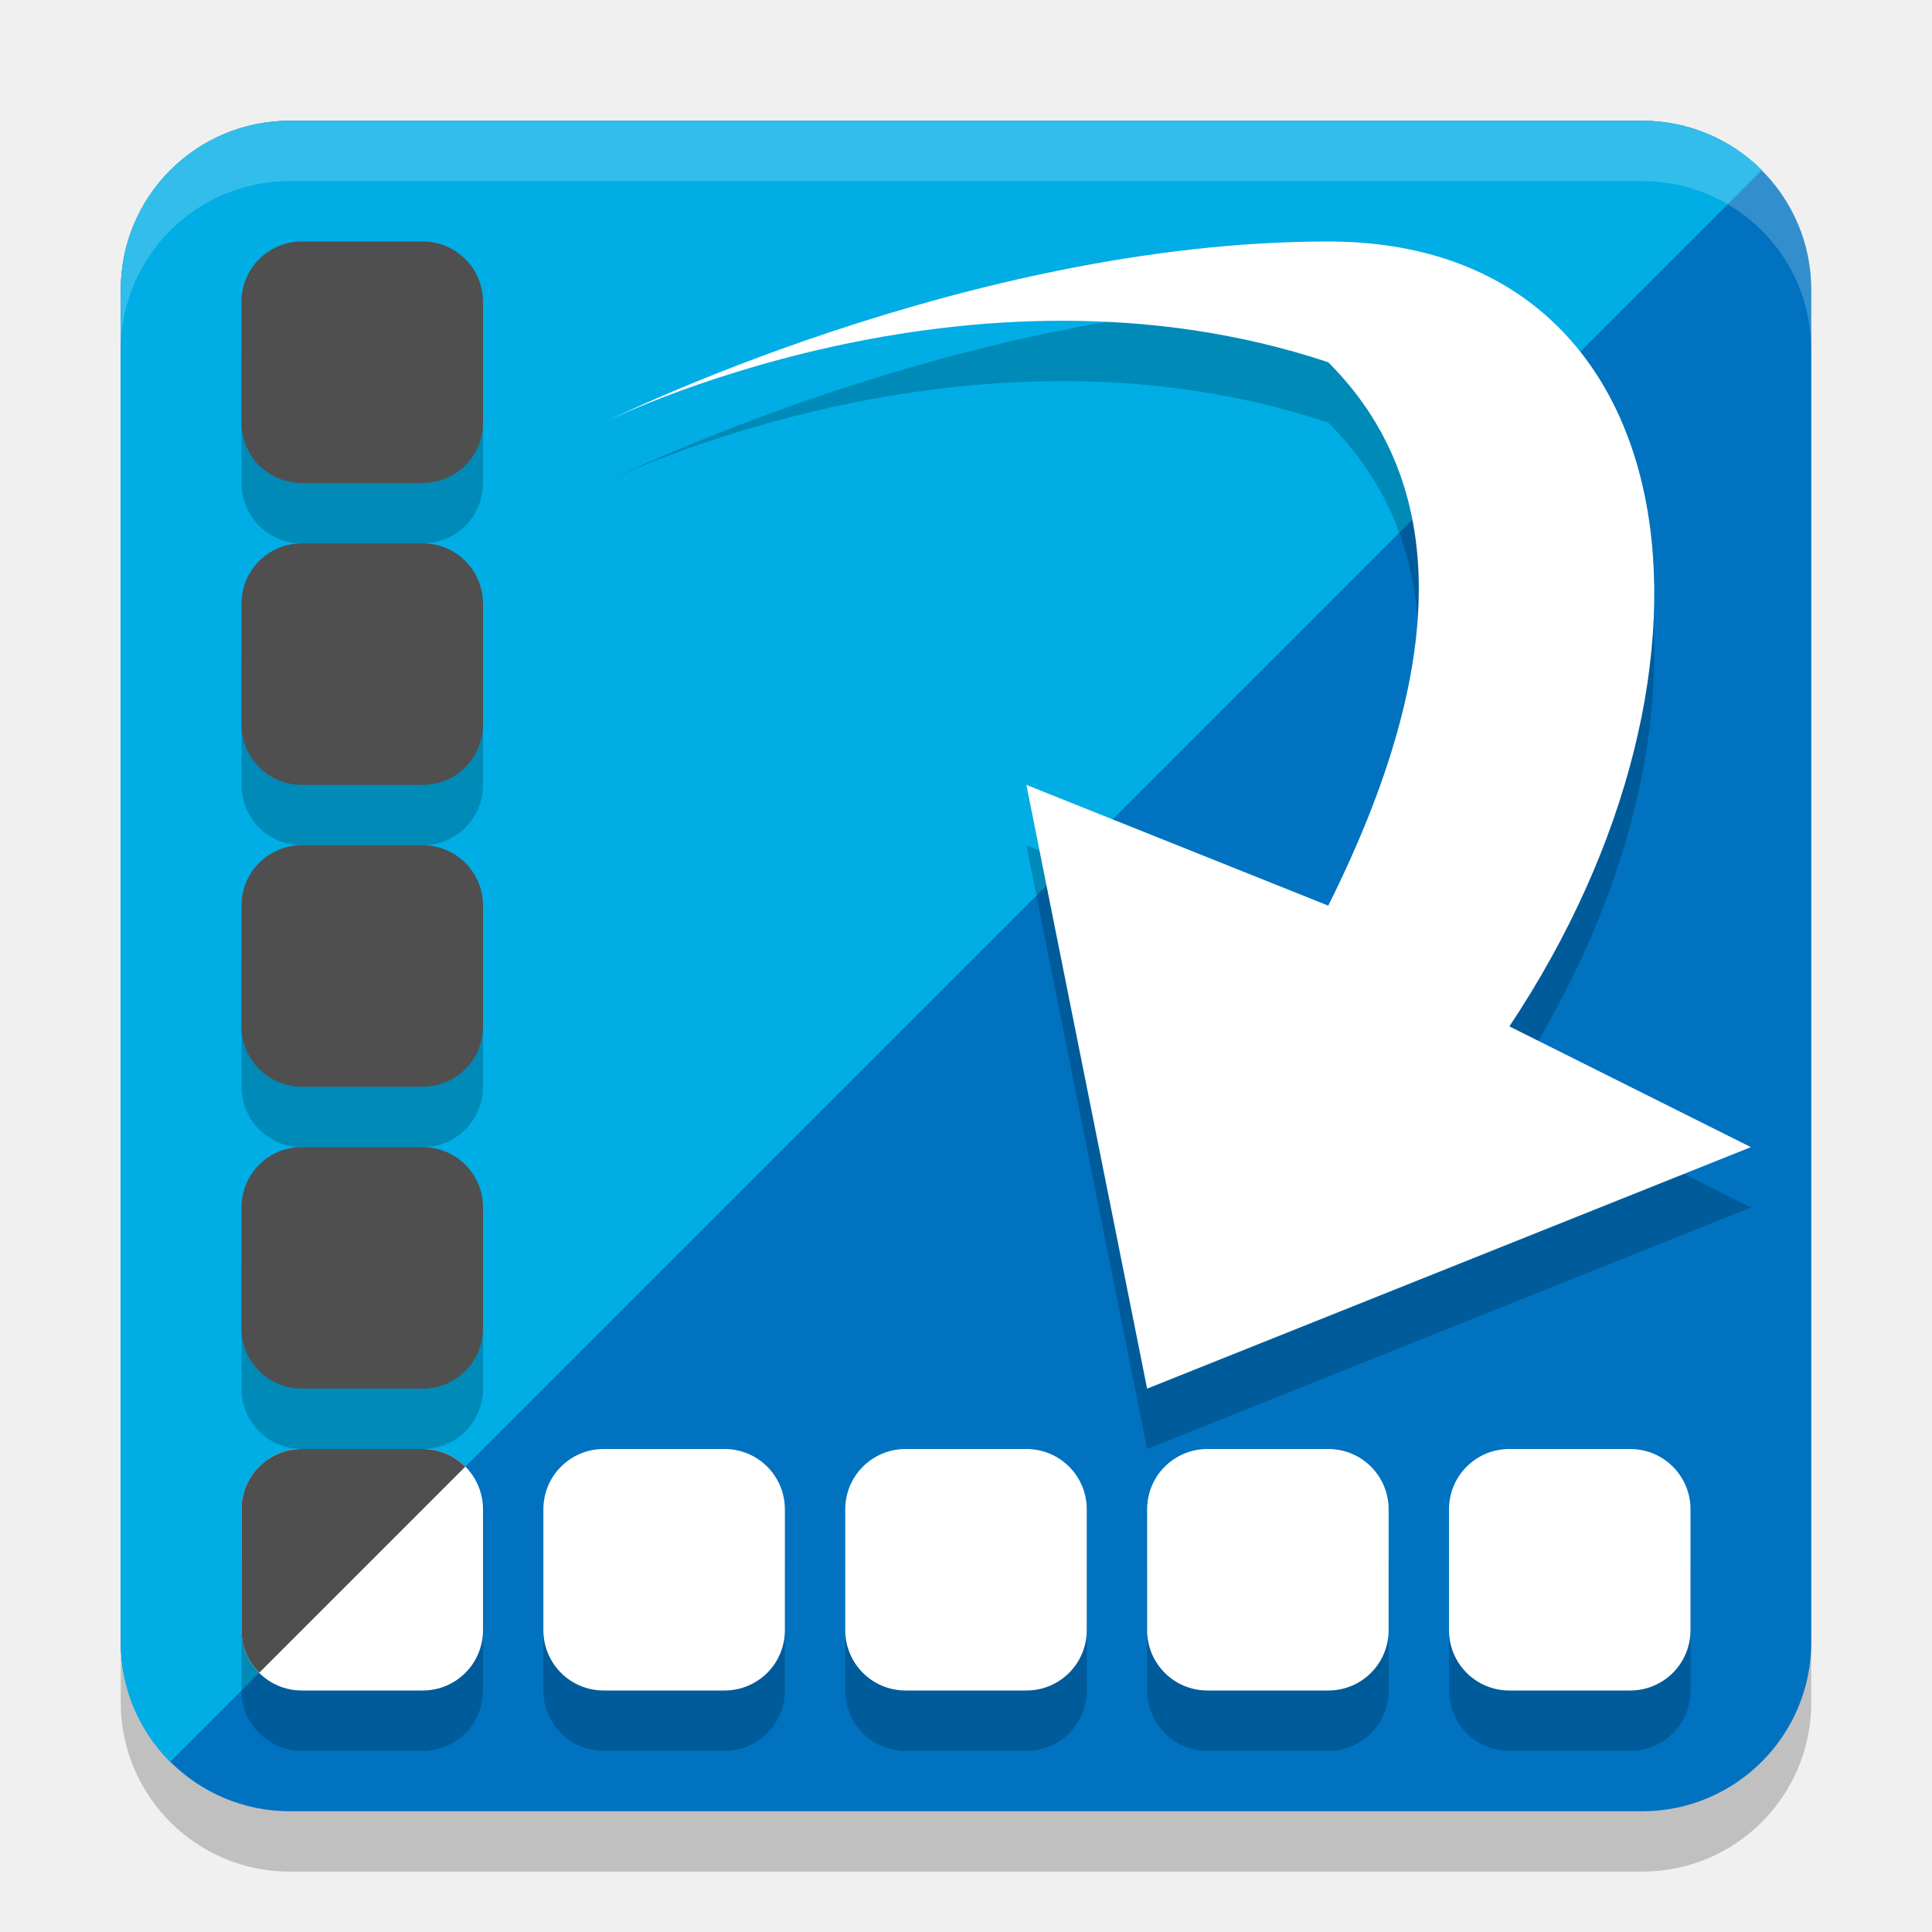
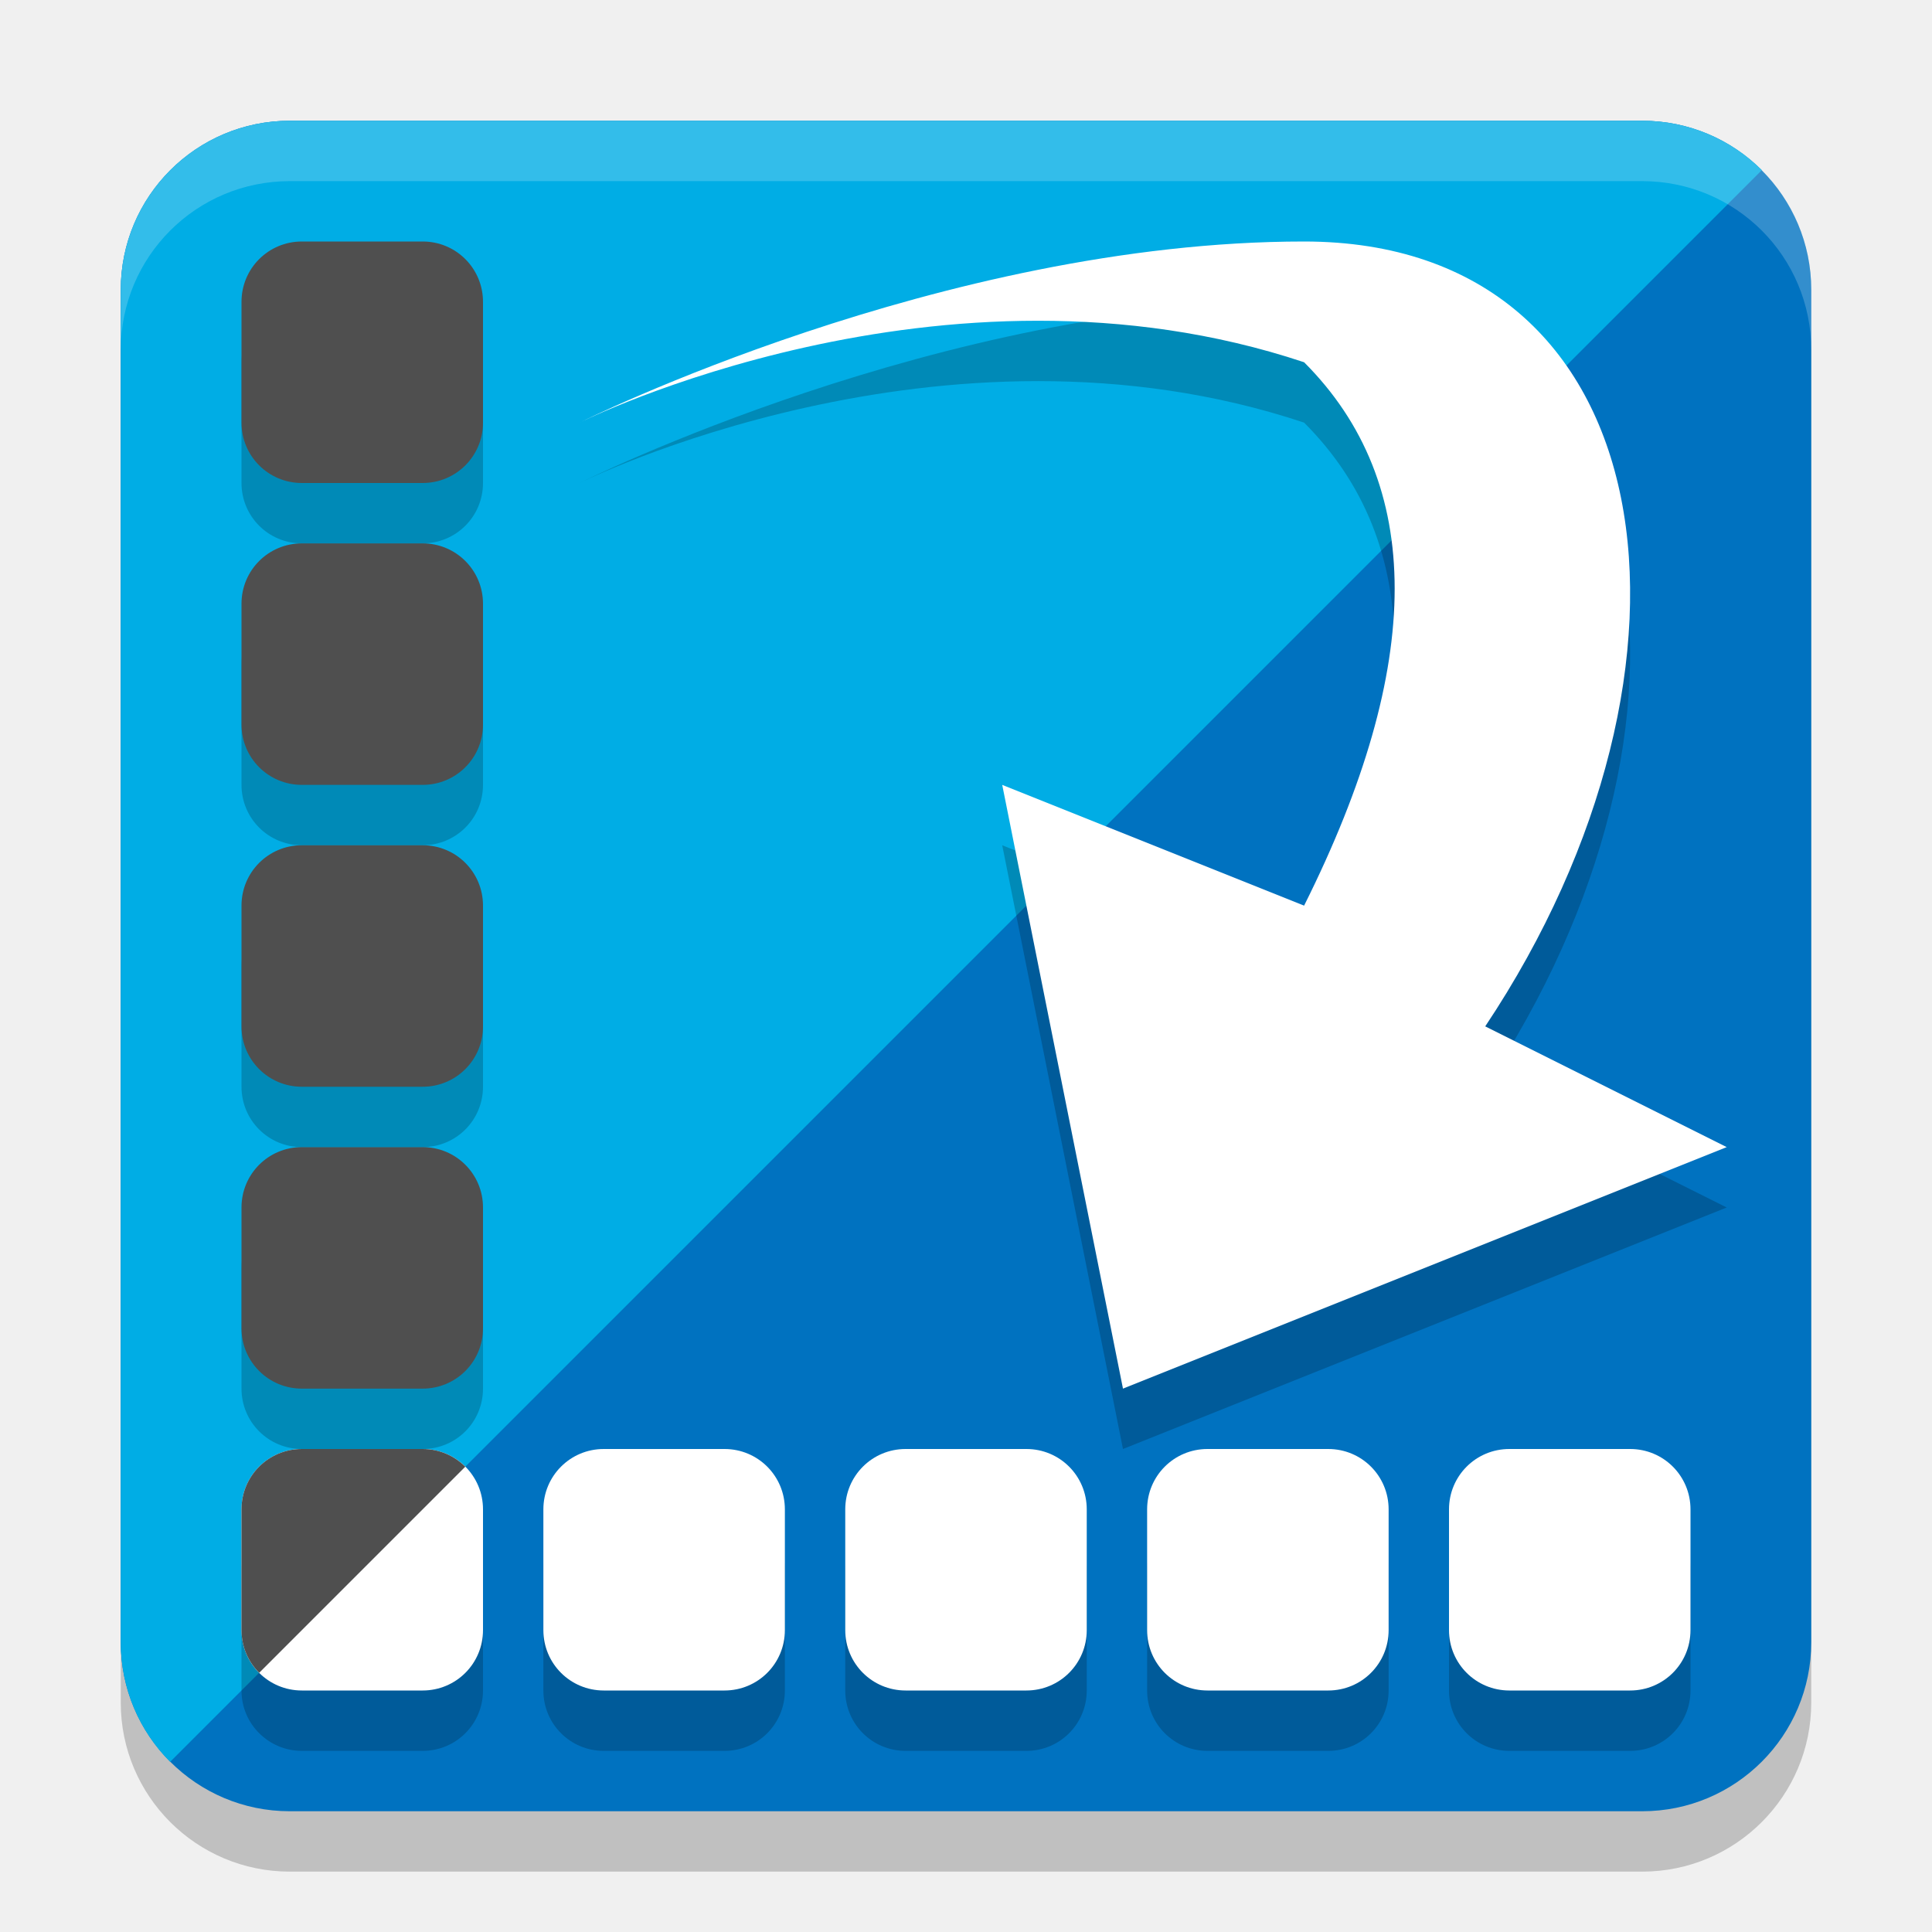
<svg xmlns="http://www.w3.org/2000/svg" width="32" height="32" version="1.1">
-   <rect x="2" y="3" width="28" height="28" rx="2.8" ry="2.8" style="opacity:.2" />
-   <rect x="2" y="2" width="28" height="28" rx="2.8" ry="2.8" style="fill:#0072c0" />
-   <path d="M 4.801 2 C 3.25 2 2 3.25 2 4.801 L 2 27.199 C 2 27.975 2.312 28.676 2.818 29.182 L 29.182 2.818 C 28.676 2.312 27.975 2 27.199 2 L 4.801 2 z " style="fill:#00ade5" />
-   <path d="m10 8s6-3 12-3 7 7 3 13l4 2-10 4-2-10 5 2c2-4 2-7 0-9-6-2-12 1-12 1z" style="opacity:.2" />
-   <path d="m10 7s6-3 12-3 7 7 3 13l4 2-10 4-2-10 5 2c2-4 2-7 0-9-6-2-12 1-12 1z" style="fill:#ffffff" />
-   <path d="m5 5c-0.554 0-1 0.446-1 1v2c0 0.554 0.446 1 1 1h2c0.554 0 1-0.446 1-1v-2c0-0.554-0.446-1-1-1zm0 5c-0.554 0-1 0.446-1 1v2c0 0.554 0.446 1 1 1h2c0.554 0 1-0.446 1-1v-2c0-0.554-0.446-1-1-1zm0 5c-0.554 0-1 0.446-1 1v2c0 0.554 0.446 1 1 1h2c0.554 0 1-0.446 1-1v-2c0-0.554-0.446-1-1-1zm0 5c-0.554 0-1 0.446-1 1v2c0 0.554 0.446 1 1 1h2c0.554 0 1-0.446 1-1v-2c0-0.554-0.446-1-1-1zm0 5c-0.554 0-1 0.446-1 1v2c0 0.139 0.027 0.269 0.078 0.389 0.05 0.12 0.124 0.228 0.215 0.318 0.181 0.181 0.43 0.293 0.707 0.293h2c0.554 0 1-0.446 1-1v-2c0-0.277-0.112-0.526-0.293-0.707s-0.43-0.293-0.707-0.293zm5 0c-0.554 0-1 0.446-1 1v2c0 0.554 0.446 1 1 1h2c0.554 0 1-0.446 1-1v-2c0-0.554-0.446-1-1-1zm5 0c-0.554 0-1 0.446-1 1v2c0 0.554 0.446 1 1 1h2c0.554 0 1-0.446 1-1v-2c0-0.554-0.446-1-1-1zm5 0c-0.554 0-1 0.446-1 1v2c0 0.554 0.446 1 1 1h2c0.554 0 1-0.446 1-1v-2c0-0.554-0.446-1-1-1zm5 0c-0.554 0-1 0.446-1 1v2c0 0.554 0.446 1 1 1h2c0.554 0 1-0.446 1-1v-2c0-0.554-0.446-1-1-1z" style="opacity:.2" />
-   <path d="m5 24c-0.554 0-1 0.446-1 1v2c0 0.554 0.446 1 1 1h2c0.554 0 1-0.446 1-1v-2c0-0.554-0.446-1-1-1h-2zm5 0c-0.554 0-1 0.446-1 1v2c0 0.554 0.446 1 1 1h2c0.554 0 1-0.446 1-1v-2c0-0.554-0.446-1-1-1h-2zm5 0c-0.554 0-1 0.446-1 1v2c0 0.554 0.446 1 1 1h2c0.554 0 1-0.446 1-1v-2c0-0.554-0.446-1-1-1h-2zm5 0c-0.554 0-1 0.446-1 1v2c0 0.554 0.446 1 1 1h2c0.554 0 1-0.446 1-1v-2c0-0.554-0.446-1-1-1h-2zm5 0c-0.554 0-1 0.446-1 1v2c0 0.554 0.446 1 1 1h2c0.554 0 1-0.446 1-1v-2c0-0.554-0.446-1-1-1h-2z" style="fill:#ffffff" />
-   <path d="m5 4c-0.554 0-1 0.446-1 1v2c0 0.554 0.446 1 1 1h2c0.554 0 1-0.446 1-1v-2c0-0.554-0.446-1-1-1h-2zm0 5c-0.554 0-1 0.446-1 1v2c0 0.554 0.446 1 1 1h2c0.554 0 1-0.446 1-1v-2c0-0.554-0.446-1-1-1h-2zm0 5c-0.554 0-1 0.446-1 1v2c0 0.554 0.446 1 1 1h2c0.554 0 1-0.446 1-1v-2c0-0.554-0.446-1-1-1h-2zm0 5c-0.554 0-1 0.446-1 1v2c0 0.554 0.446 1 1 1h2c0.554 0 1-0.446 1-1v-2c0-0.554-0.446-1-1-1h-2zm0 5c-0.554 0-1 0.446-1 1v2c0 0.277 0.112 0.526 0.293 0.707l3.414-3.414c-0.181-0.181-0.43-0.293-0.707-0.293h-2z" style="fill:#4f4f4f" />
-   <path d="M 4.801 2 C 3.25 2 2 3.25 2 4.801 L 2 5.801 C 2 4.25 3.25 3 4.801 3 L 27.199 3 C 28.75 3 30 4.25 30 5.801 L 30 4.801 C 30 3.25 28.75 2 27.199 2 L 4.801 2 z " style="fill:#ffffff;opacity:.2" />
+   <rect style="opacity:.2" width="28" height="28" x="2" y="3" rx="2.8" ry="2.8" />
+   <rect style="fill:#0072c0" width="28" height="28" x="2" y="2" rx="2.8" ry="2.8" />
+   <path style="fill:#00ade5" d="M 4.801 2 C 3.25 2 2 3.25 2 4.801 L 2 27.199 C 2 27.975 2.312 28.676 2.818 29.182 L 29.182 2.818 C 28.676 2.312 27.975 2 27.199 2 L 4.801 2 z" />
+   <path style="opacity:0.2" d="m 9.6,8 c 0,0 6,-3 12,-3 6,0 7,7 3,13 l 4,2 -10,4 -2,-10 5,2 c 2,-4 2,-7 0,-9 -6,-2 -12,1 -12,1 z" />
+   <path style="fill:#ffffff" d="m 9.6,7 c 0,0 6,-3 12,-3 6,0 7,7 3,13 l 4,2 -10,4 -2,-10 5,2 c 2,-4 2,-7 0,-9 -6,-2 -12,1 -12,1 z" />
+   <path style="opacity:.2" d="m5 5c-0.554 0-1 0.446-1 1v2c0 0.554 0.446 1 1 1h2c0.554 0 1-0.446 1-1v-2c0-0.554-0.446-1-1-1zm0 5c-0.554 0-1 0.446-1 1v2c0 0.554 0.446 1 1 1h2c0.554 0 1-0.446 1-1v-2c0-0.554-0.446-1-1-1zm0 5c-0.554 0-1 0.446-1 1v2c0 0.554 0.446 1 1 1h2c0.554 0 1-0.446 1-1v-2c0-0.554-0.446-1-1-1zm0 5c-0.554 0-1 0.446-1 1v2c0 0.554 0.446 1 1 1h2c0.554 0 1-0.446 1-1v-2c0-0.554-0.446-1-1-1zm0 5c-0.554 0-1 0.446-1 1v2c0 0.139 0.027 0.269 0.078 0.389 0.05 0.12 0.124 0.228 0.215 0.318 0.181 0.181 0.43 0.293 0.707 0.293h2c0.554 0 1-0.446 1-1v-2c0-0.277-0.112-0.526-0.293-0.707s-0.43-0.293-0.707-0.293zm5 0c-0.554 0-1 0.446-1 1v2c0 0.554 0.446 1 1 1h2c0.554 0 1-0.446 1-1v-2c0-0.554-0.446-1-1-1zm5 0c-0.554 0-1 0.446-1 1v2c0 0.554 0.446 1 1 1h2c0.554 0 1-0.446 1-1v-2c0-0.554-0.446-1-1-1zm5 0c-0.554 0-1 0.446-1 1v2c0 0.554 0.446 1 1 1h2c0.554 0 1-0.446 1-1v-2c0-0.554-0.446-1-1-1zm5 0c-0.554 0-1 0.446-1 1v2c0 0.554 0.446 1 1 1h2c0.554 0 1-0.446 1-1v-2c0-0.554-0.446-1-1-1z" />
+   <path style="fill:#ffffff" d="m5 24c-0.554 0-1 0.446-1 1v2c0 0.554 0.446 1 1 1h2c0.554 0 1-0.446 1-1v-2c0-0.554-0.446-1-1-1h-2zm5 0c-0.554 0-1 0.446-1 1v2c0 0.554 0.446 1 1 1h2c0.554 0 1-0.446 1-1v-2c0-0.554-0.446-1-1-1h-2zm5 0c-0.554 0-1 0.446-1 1v2c0 0.554 0.446 1 1 1h2c0.554 0 1-0.446 1-1v-2c0-0.554-0.446-1-1-1h-2zm5 0c-0.554 0-1 0.446-1 1v2c0 0.554 0.446 1 1 1h2c0.554 0 1-0.446 1-1v-2c0-0.554-0.446-1-1-1h-2zm5 0c-0.554 0-1 0.446-1 1v2c0 0.554 0.446 1 1 1h2c0.554 0 1-0.446 1-1v-2c0-0.554-0.446-1-1-1h-2z" />
+   <path style="fill:#4f4f4f" d="m5 4c-0.554 0-1 0.446-1 1v2c0 0.554 0.446 1 1 1h2c0.554 0 1-0.446 1-1v-2c0-0.554-0.446-1-1-1h-2zm0 5c-0.554 0-1 0.446-1 1v2c0 0.554 0.446 1 1 1h2c0.554 0 1-0.446 1-1v-2c0-0.554-0.446-1-1-1h-2zm0 5c-0.554 0-1 0.446-1 1v2c0 0.554 0.446 1 1 1h2c0.554 0 1-0.446 1-1v-2c0-0.554-0.446-1-1-1h-2zm0 5c-0.554 0-1 0.446-1 1v2c0 0.554 0.446 1 1 1h2c0.554 0 1-0.446 1-1v-2c0-0.554-0.446-1-1-1h-2zm0 5c-0.554 0-1 0.446-1 1v2c0 0.277 0.112 0.526 0.293 0.707l3.414-3.414c-0.181-0.181-0.43-0.293-0.707-0.293h-2z" />
+   <path style="fill:#ffffff;opacity:.2" d="M 4.801 2 C 3.25 2 2 3.25 2 4.801 L 2 5.801 C 2 4.25 3.25 3 4.801 3 L 27.199 3 C 28.75 3 30 4.25 30 5.801 L 30 4.801 C 30 3.25 28.75 2 27.199 2 L 4.801 2 z" />
</svg>
